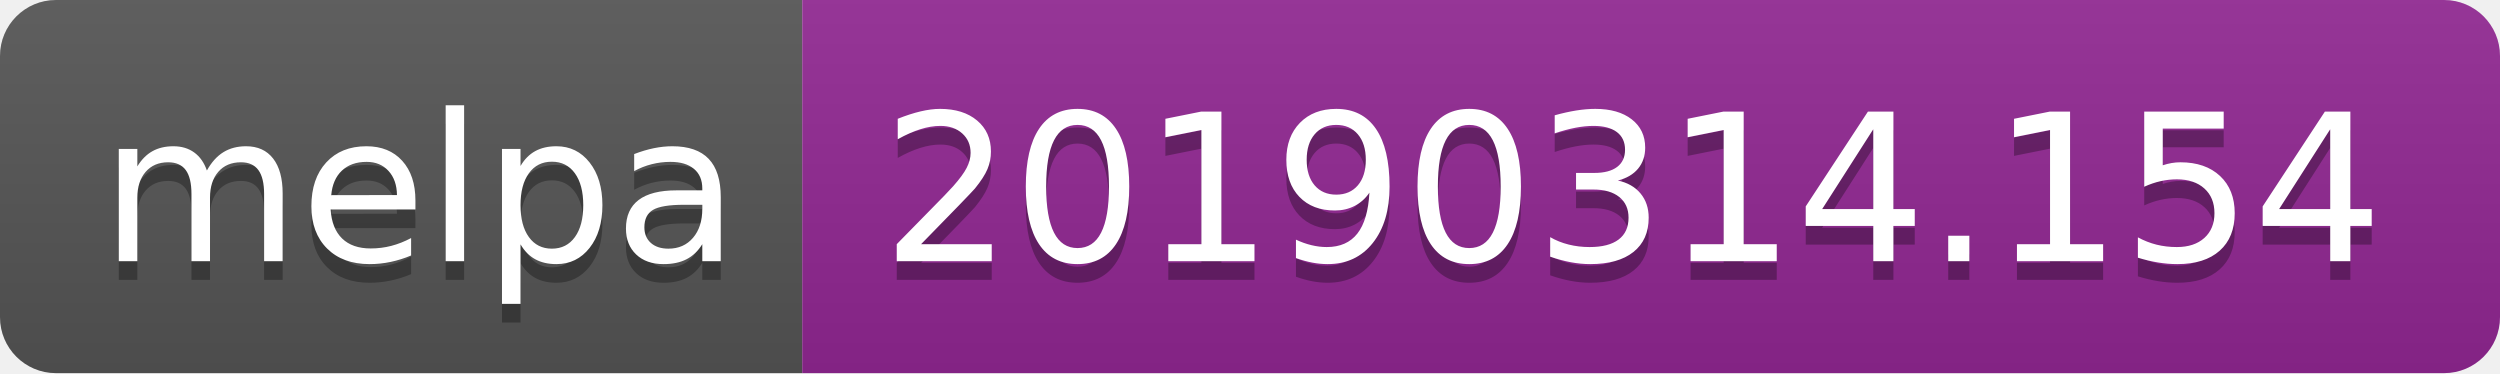
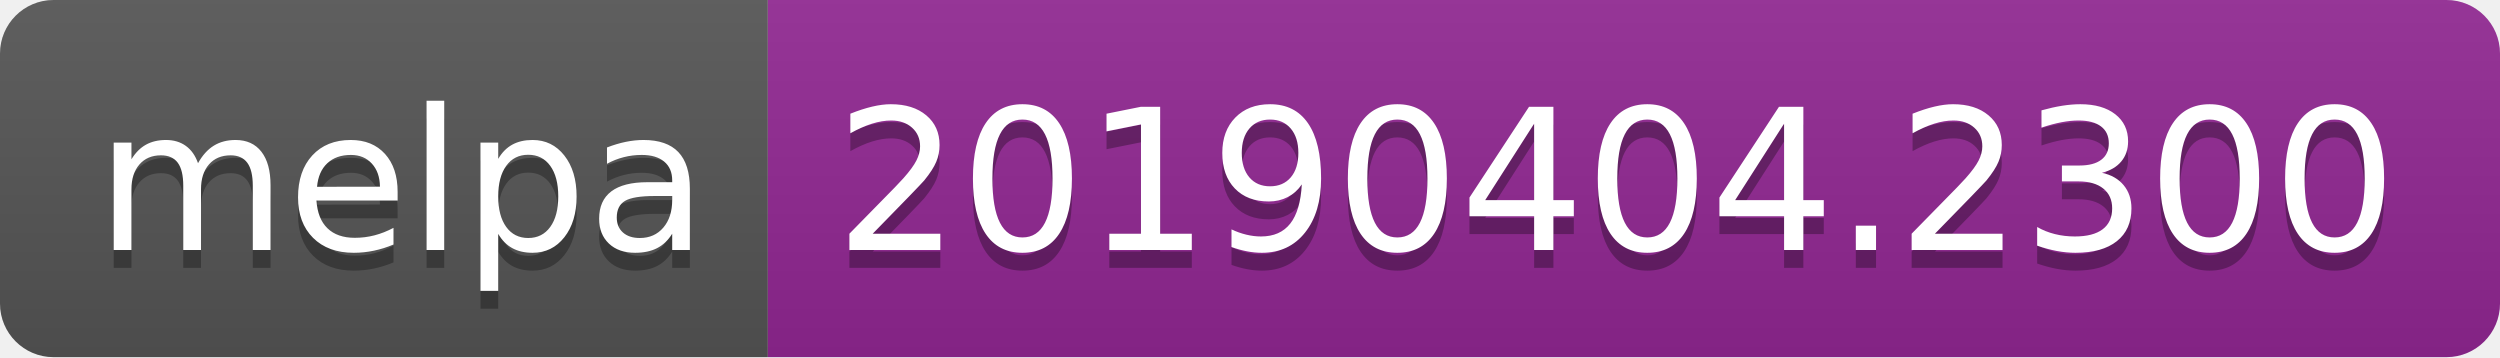
- <svg xmlns="http://www.w3.org/2000/svg" width="134" height="20">
+ <svg xmlns="http://www.w3.org/2000/svg" width="140" height="20">
  <linearGradient id="b" x2="0" y2="100%">
    <stop offset="0" stop-color="#bbb" stop-opacity=".1" />
    <stop offset="1" stop-opacity=".1" />
  </linearGradient>
  <clipPath id="a">
-     <rect width="134" height="20" rx="3" fill="#fff" />
+     <rect width="140" height="20" rx="3" fill="#fff" />
  </clipPath>
  <g clip-path="url(#a)">
    <path fill="#555" d="M0 0h43v20H0z" />
-     <path fill="#922793" d="M43 0h91v20H43z" />
-     <path fill="url(#b)" d="M0 0h134v20H0z" />
+     <path fill="#922793" d="M43 0h97v20H43z" />
+     <path fill="url(#b)" d="M0 0h140v20H0z" />
  </g>
  <g fill="#fff" text-anchor="middle" font-family="DejaVu Sans,Verdana,Geneva,sans-serif" font-size="110">
    <text x="225" y="150" fill="#010101" fill-opacity=".3" transform="scale(.1)" textLength="330">melpa</text>
    <text x="225" y="140" transform="scale(.1)" textLength="330">melpa</text>
-     <text x="875" y="150" fill="#010101" fill-opacity=".3" transform="scale(.1)" textLength="810">20190314.154</text>
-     <text x="875" y="140" transform="scale(.1)" textLength="810">20190314.154</text>
+     <text x="905" y="150" fill="#010101" fill-opacity=".3" transform="scale(.1)" textLength="870">20190404.2300</text>
+     <text x="905" y="140" transform="scale(.1)" textLength="870">20190404.2300</text>
  </g>
</svg>
